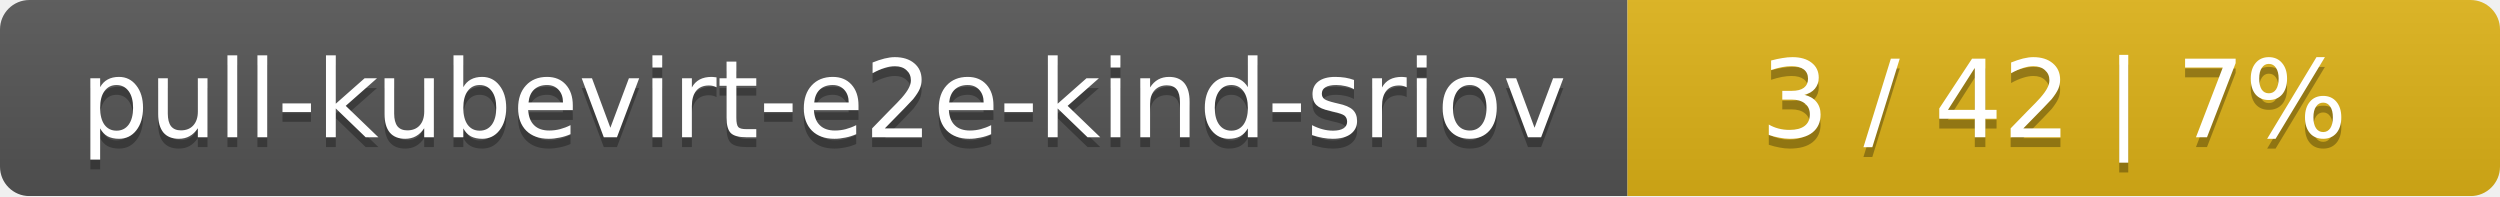
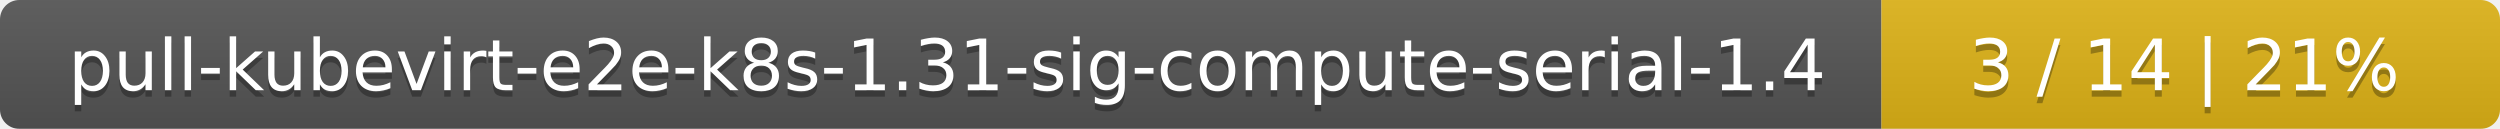
- <svg xmlns="http://www.w3.org/2000/svg" width="255" height="20">
+ <svg xmlns="http://www.w3.org/2000/svg" width="388" height="20">
  <linearGradient id="smooth" x2="0" y2="100%">
    <stop offset="0" stop-color="#bbb" stop-opacity=".1" />
    <stop offset="1" stop-opacity=".1" />
  </linearGradient>
  <mask id="round">
-     <rect width="255" height="20" rx="3" fill="#fff" />
+     <rect width="388" height="20" rx="3" fill="#fff" />
  </mask>
  <g mask="url(#round)">
-     <rect width="166" height="20" fill="#555" />
-     <rect x="166" width="89" height="20" fill="#dfb317" />
-     <rect width="255" height="20" fill="url(#smooth)" />
+     <rect width="292" height="20" fill="#555" />
+     <rect x="292" width="96" height="20" fill="#dfb317" />
+     <rect width="388" height="20" fill="url(#smooth)" />
  </g>
  <g fill="#fff" text-anchor="middle" font-family="DejaVu Sans,Verdana,Geneva,sans-serif" font-size="11">
-     <text x="84" y="15" fill="#010101" fill-opacity=".3">pull-kubevirt-e2e-kind-sriov</text>
-     <text x="84" y="14">pull-kubevirt-e2e-kind-sriov</text>
-     <text x="209.5" y="15" fill="#010101" fill-opacity=".3">3 / 42    |    7%</text>
-     <text x="209.5" y="14">3 / 42    |    7%</text>
+     <text x="147" y="15" fill="#010101" fill-opacity=".3">pull-kubevirt-e2e-k8s-1.31-sig-compute-serial-1.4</text>
+     <text x="147" y="14">pull-kubevirt-e2e-k8s-1.31-sig-compute-serial-1.4</text>
+     <text x="339" y="15" fill="#010101" fill-opacity=".3">3 / 14    |    21%</text>
+     <text x="339" y="14">3 / 14    |    21%</text>
  </g>
</svg>
